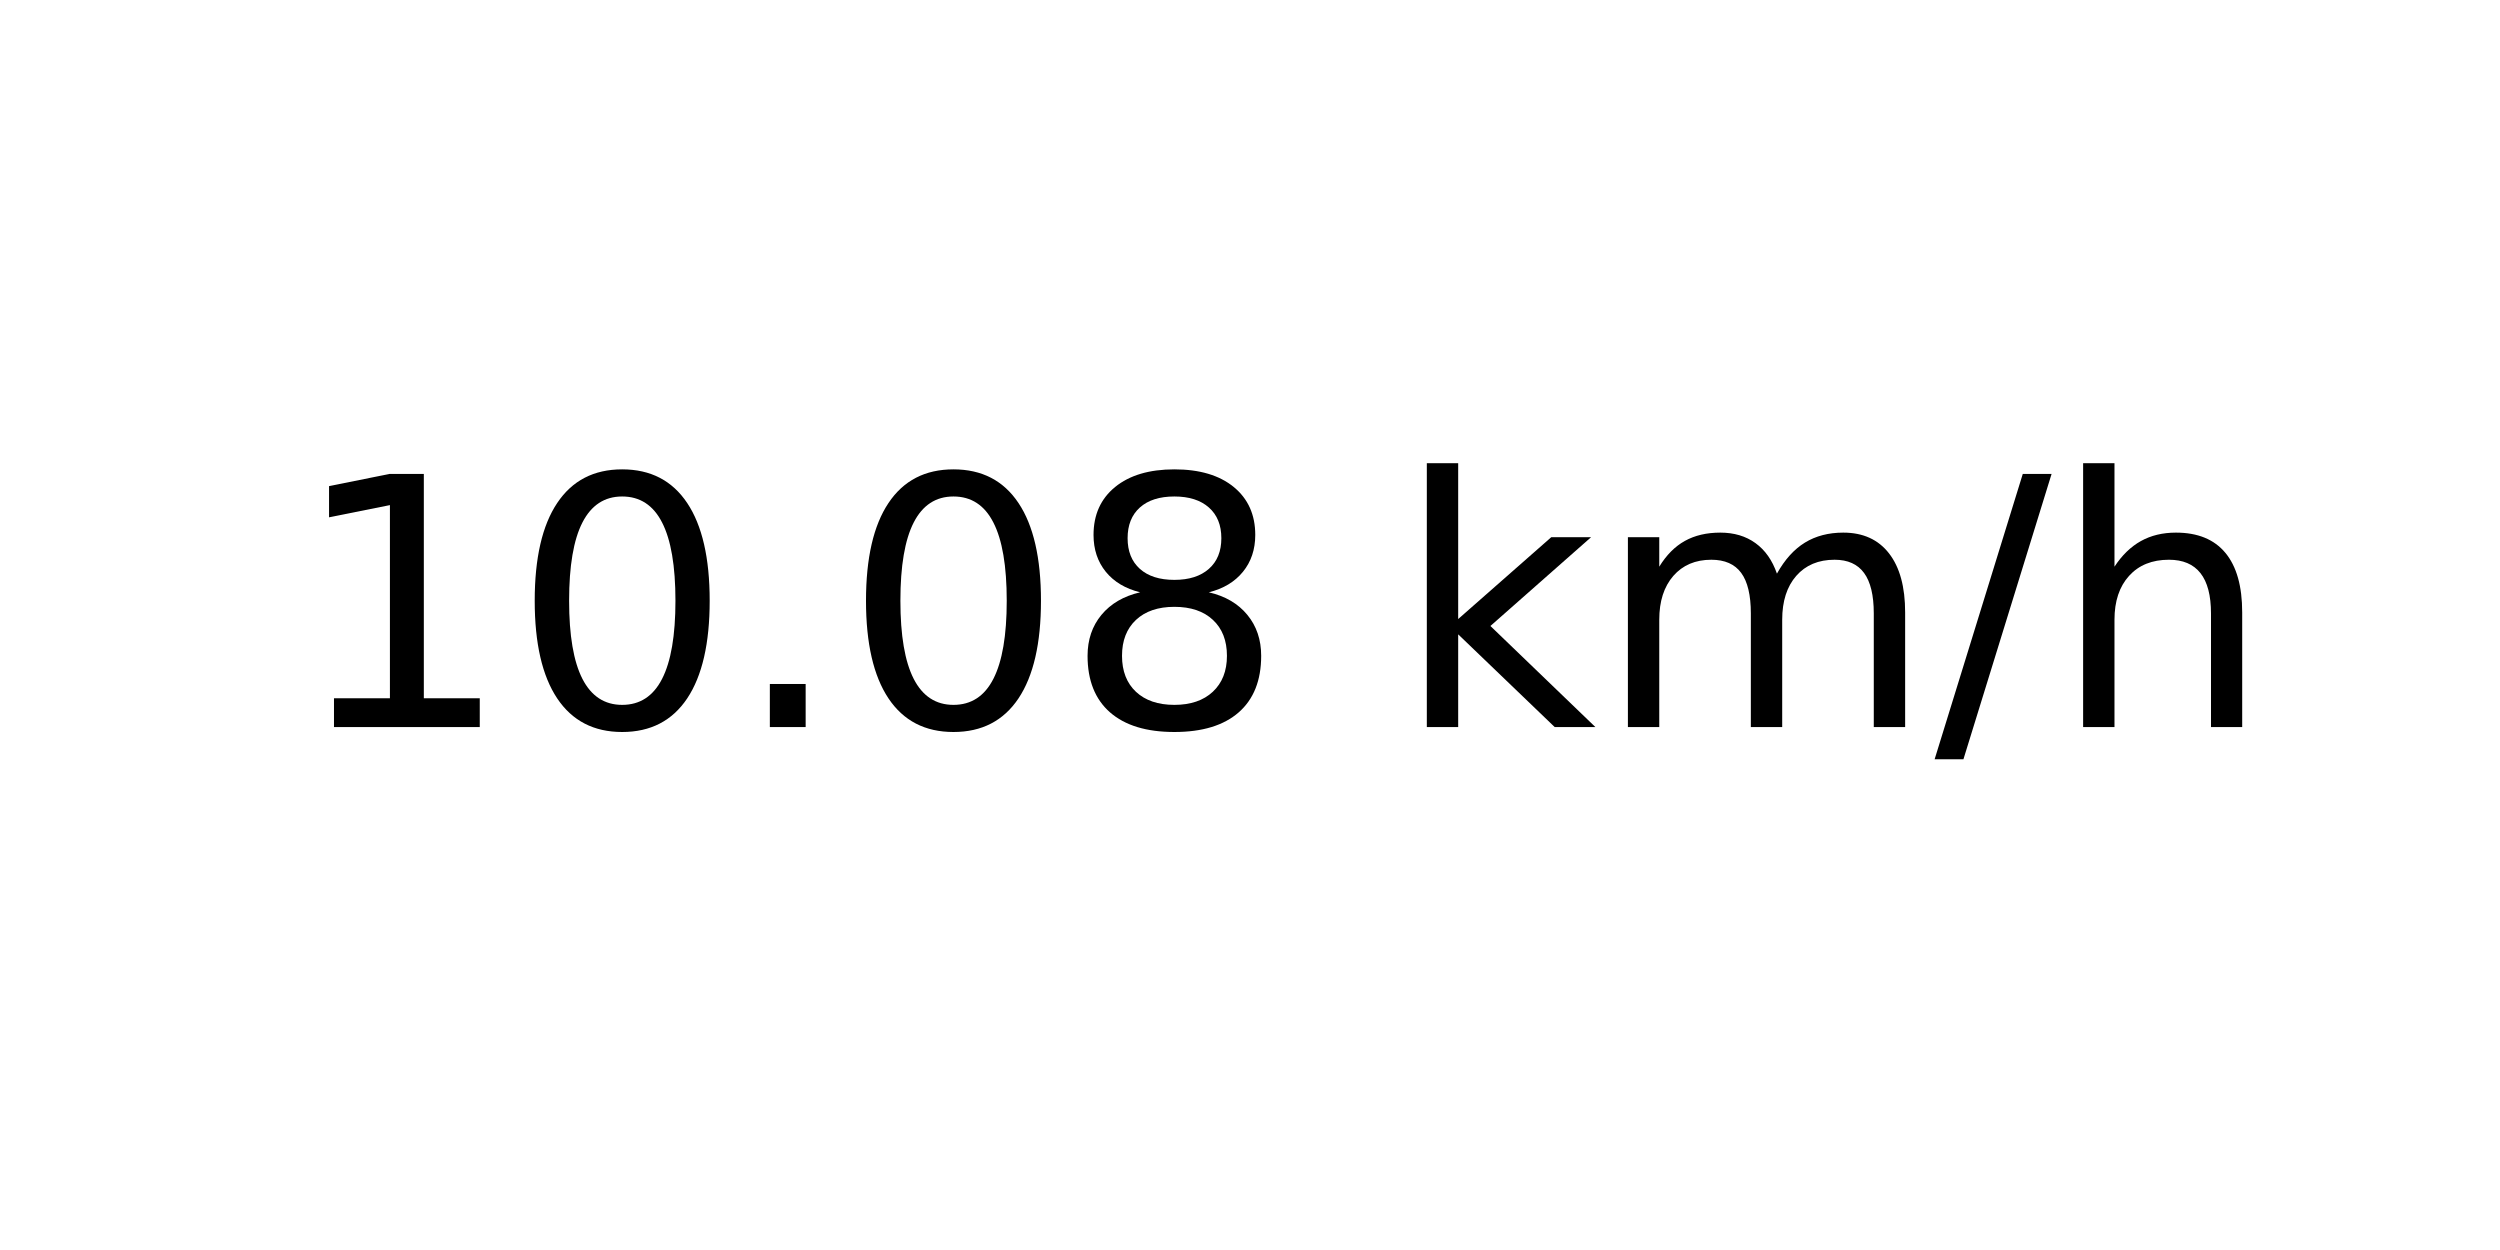
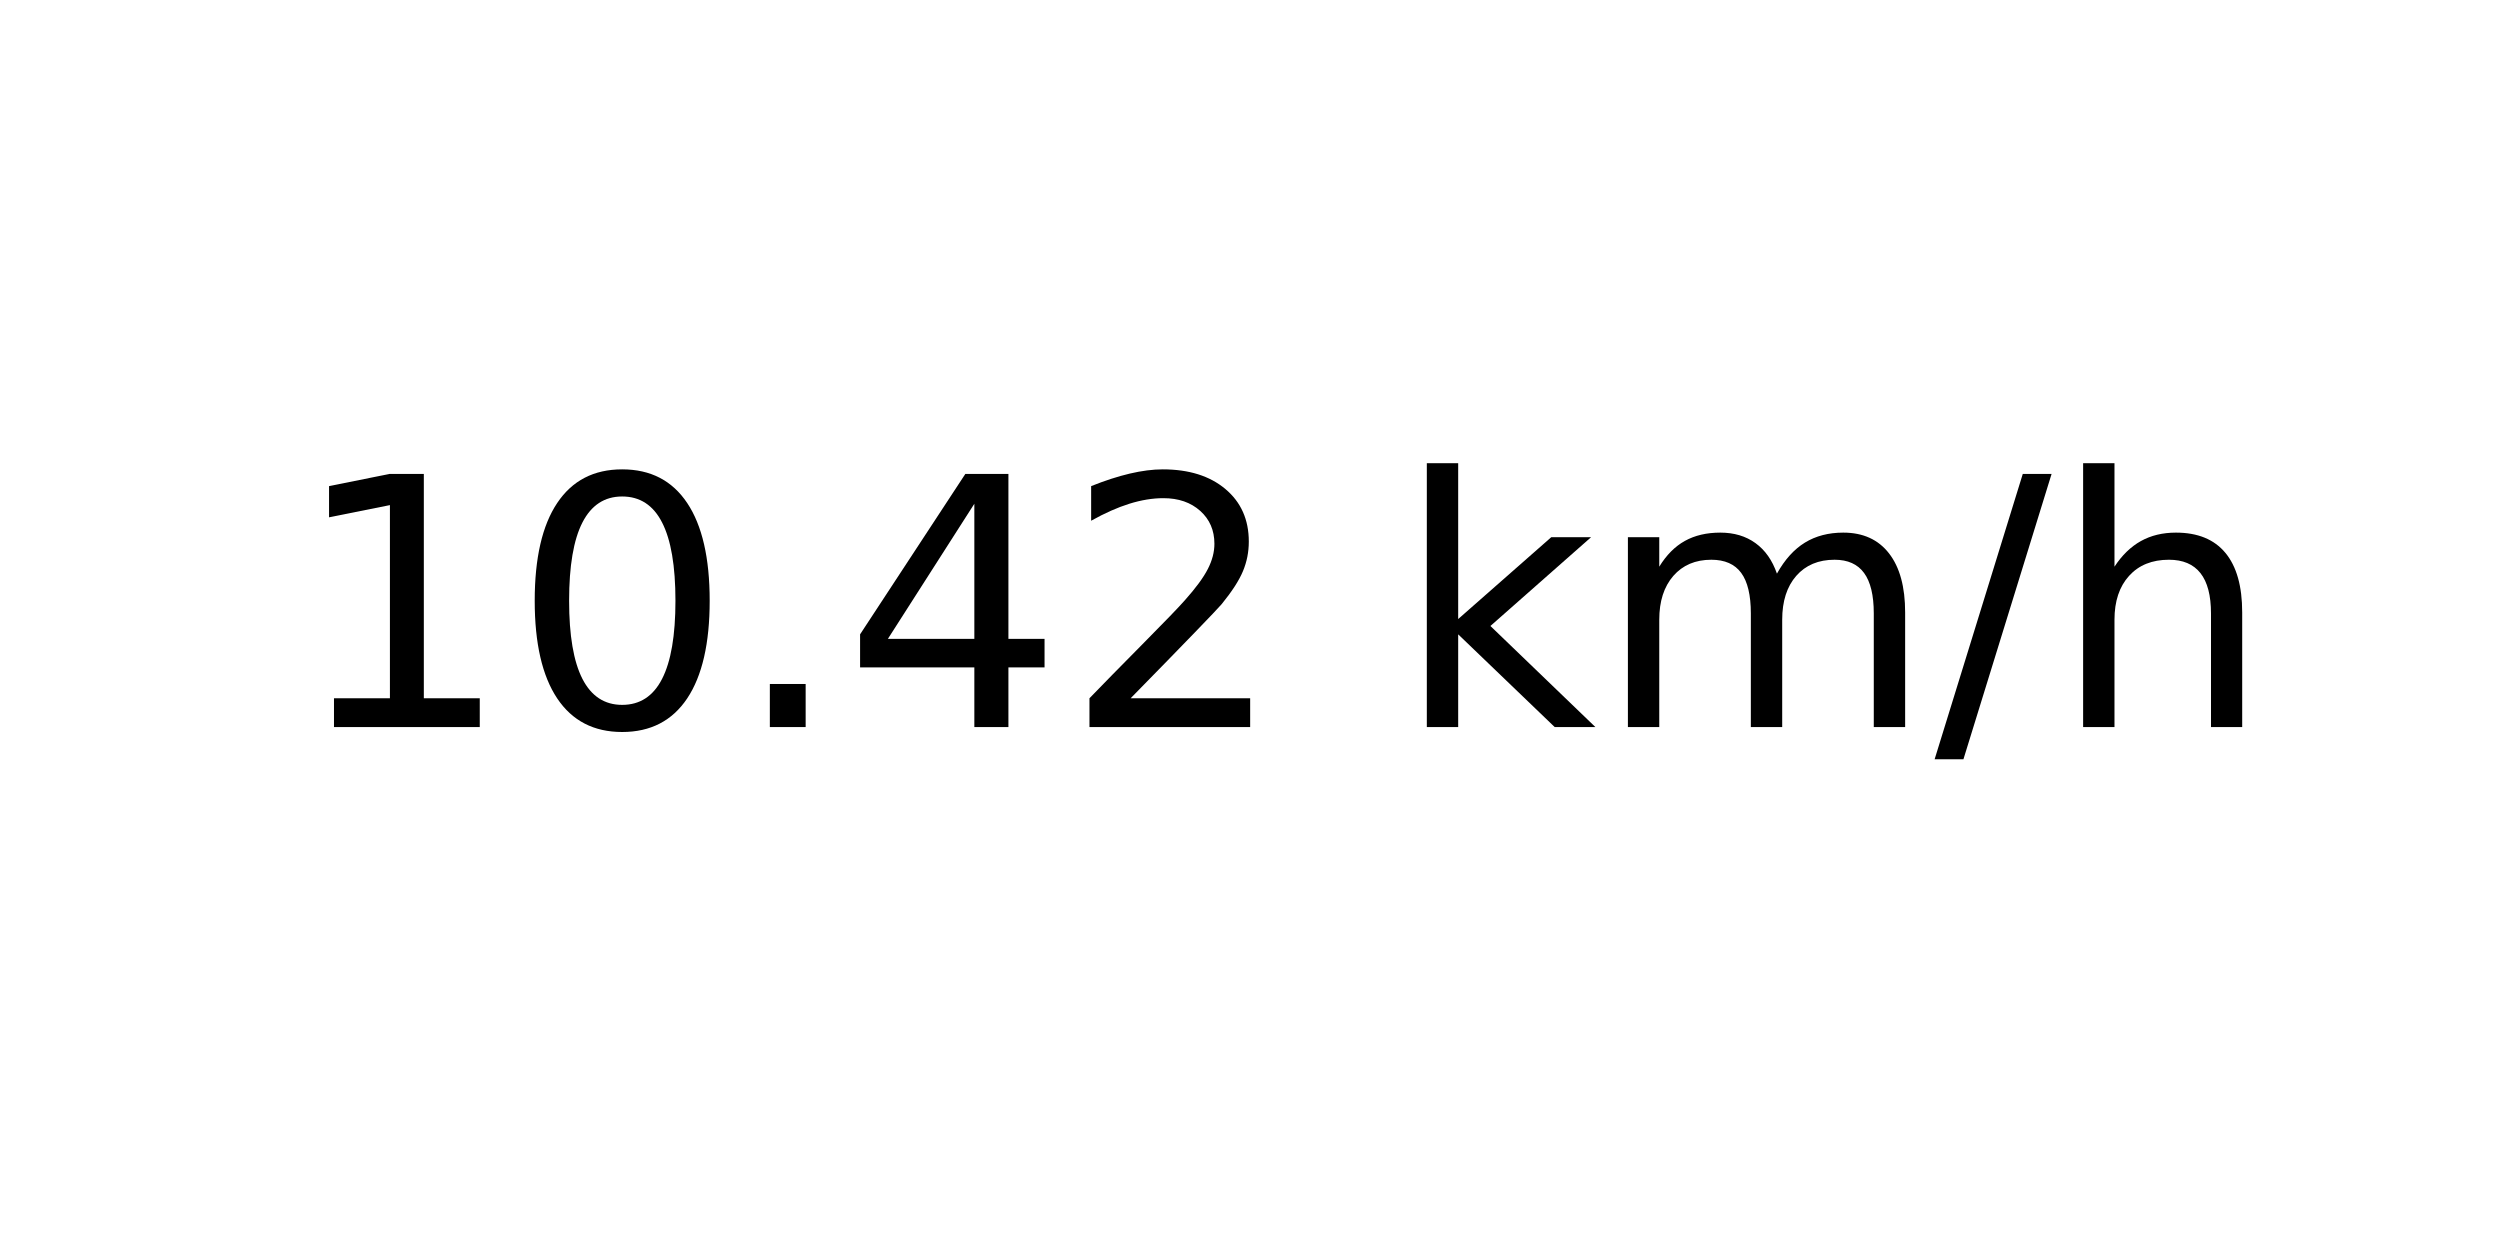
<svg xmlns="http://www.w3.org/2000/svg" xmlns:xlink="http://www.w3.org/1999/xlink" width="72pt" height="36pt" viewBox="0 0 72 36" version="1.1">
  <defs>
    <style type="text/css">*{stroke-linejoin: round; stroke-linecap: butt}</style>
  </defs>
  <g id="figure_1">
    <g id="axes_1">
      <g id="text_1">
        <g transform="translate(8.378125 20.93937) scale(0.1 -0.1)">
          <defs>
            <path id="DejaVuSans-31" d="M 794 531  L 1825 531  L 1825 4091  L 703 3866  L 703 4441  L 1819 4666  L 2450 4666  L 2450 531  L 3481 531  L 3481 0  L 794 0  L 794 531  z " transform="scale(0.015625)" />
            <path id="DejaVuSans-30" d="M 2034 4250  Q 1547 4250 1301 3770  Q 1056 3291 1056 2328  Q 1056 1369 1301 889  Q 1547 409 2034 409  Q 2525 409 2770 889  Q 3016 1369 3016 2328  Q 3016 3291 2770 3770  Q 2525 4250 2034 4250  z M 2034 4750  Q 2819 4750 3233 4129  Q 3647 3509 3647 2328  Q 3647 1150 3233 529  Q 2819 -91 2034 -91  Q 1250 -91 836 529  Q 422 1150 422 2328  Q 422 3509 836 4129  Q 1250 4750 2034 4750  z " transform="scale(0.015625)" />
            <path id="DejaVuSans-2e" d="M 684 794  L 1344 794  L 1344 0  L 684 0  L 684 794  z " transform="scale(0.015625)" />
-             <path id="DejaVuSans-38" d="M 2034 2216  Q 1584 2216 1326 1975  Q 1069 1734 1069 1313  Q 1069 891 1326 650  Q 1584 409 2034 409  Q 2484 409 2743 651  Q 3003 894 3003 1313  Q 3003 1734 2745 1975  Q 2488 2216 2034 2216  z M 1403 2484  Q 997 2584 770 2862  Q 544 3141 544 3541  Q 544 4100 942 4425  Q 1341 4750 2034 4750  Q 2731 4750 3128 4425  Q 3525 4100 3525 3541  Q 3525 3141 3298 2862  Q 3072 2584 2669 2484  Q 3125 2378 3379 2068  Q 3634 1759 3634 1313  Q 3634 634 3220 271  Q 2806 -91 2034 -91  Q 1263 -91 848 271  Q 434 634 434 1313  Q 434 1759 690 2068  Q 947 2378 1403 2484  z M 1172 3481  Q 1172 3119 1398 2916  Q 1625 2713 2034 2713  Q 2441 2713 2670 2916  Q 2900 3119 2900 3481  Q 2900 3844 2670 4047  Q 2441 4250 2034 4250  Q 1625 4250 1398 4047  Q 1172 3844 1172 3481  z " transform="scale(0.015625)" />
+             <path id="DejaVuSans-34" d="M 2419 4116  L 825 1625  L 2419 1625  L 2419 4116  z M 2253 4666  L 3047 4666  L 3047 1625  L 3713 1625  L 3713 1100  L 3047 1100  L 3047 0  L 2419 0  L 2419 1100  L 313 1100  L 313 1709  L 2253 4666  z " transform="scale(0.015625)" />
+             <path id="DejaVuSans-32" d="M 1228 531  L 3431 531  L 3431 0  L 469 0  L 469 531  Q 828 903 1448 1529  Q 2069 2156 2228 2338  Q 2531 2678 2651 2914  Q 2772 3150 2772 3378  Q 2772 3750 2511 3984  Q 2250 4219 1831 4219  Q 1534 4219 1204 4116  Q 875 4013 500 3803  L 500 4441  Q 881 4594 1212 4672  Q 1544 4750 1819 4750  Q 2544 4750 2975 4387  Q 3406 4025 3406 3419  Q 3406 3131 3298 2873  Q 3191 2616 2906 2266  Q 2828 2175 2409 1742  Q 1991 1309 1228 531  z " transform="scale(0.015625)" />
            <path id="DejaVuSans-20" transform="scale(0.015625)" />
            <path id="DejaVuSans-6b" d="M 581 4863  L 1159 4863  L 1159 1991  L 2875 3500  L 3609 3500  L 1753 1863  L 3688 0  L 2938 0  L 1159 1709  L 1159 0  L 581 0  L 581 4863  z " transform="scale(0.015625)" />
            <path id="DejaVuSans-6d" d="M 3328 2828  Q 3544 3216 3844 3400  Q 4144 3584 4550 3584  Q 5097 3584 5394 3201  Q 5691 2819 5691 2113  L 5691 0  L 5113 0  L 5113 2094  Q 5113 2597 4934 2840  Q 4756 3084 4391 3084  Q 3944 3084 3684 2787  Q 3425 2491 3425 1978  L 3425 0  L 2847 0  L 2847 2094  Q 2847 2600 2669 2842  Q 2491 3084 2119 3084  Q 1678 3084 1418 2786  Q 1159 2488 1159 1978  L 1159 0  L 581 0  L 581 3500  L 1159 3500  L 1159 2956  Q 1356 3278 1631 3431  Q 1906 3584 2284 3584  Q 2666 3584 2933 3390  Q 3200 3197 3328 2828  z " transform="scale(0.015625)" />
            <path id="DejaVuSans-2f" d="M 1625 4666  L 2156 4666  L 531 -594  L 0 -594  L 1625 4666  z " transform="scale(0.015625)" />
            <path id="DejaVuSans-68" d="M 3513 2113  L 3513 0  L 2938 0  L 2938 2094  Q 2938 2591 2744 2837  Q 2550 3084 2163 3084  Q 1697 3084 1428 2787  Q 1159 2491 1159 1978  L 1159 0  L 581 0  L 581 4863  L 1159 4863  L 1159 2956  Q 1366 3272 1645 3428  Q 1925 3584 2291 3584  Q 2894 3584 3203 3211  Q 3513 2838 3513 2113  z " transform="scale(0.015625)" />
          </defs>
          <use xlink:href="#DejaVuSans-31" />
          <use xlink:href="#DejaVuSans-30" x="63.623" />
          <use xlink:href="#DejaVuSans-2e" x="127.246" />
-           <use xlink:href="#DejaVuSans-30" x="159.033" />
-           <use xlink:href="#DejaVuSans-38" x="222.656" />
+           <use xlink:href="#DejaVuSans-34" x="159.033" />
+           <use xlink:href="#DejaVuSans-32" x="222.656" />
          <use xlink:href="#DejaVuSans-20" x="286.279" />
          <use xlink:href="#DejaVuSans-6b" x="318.066" />
          <use xlink:href="#DejaVuSans-6d" x="375.977" />
          <use xlink:href="#DejaVuSans-2f" x="473.389" />
          <use xlink:href="#DejaVuSans-68" x="507.08" />
        </g>
      </g>
    </g>
  </g>
</svg>
